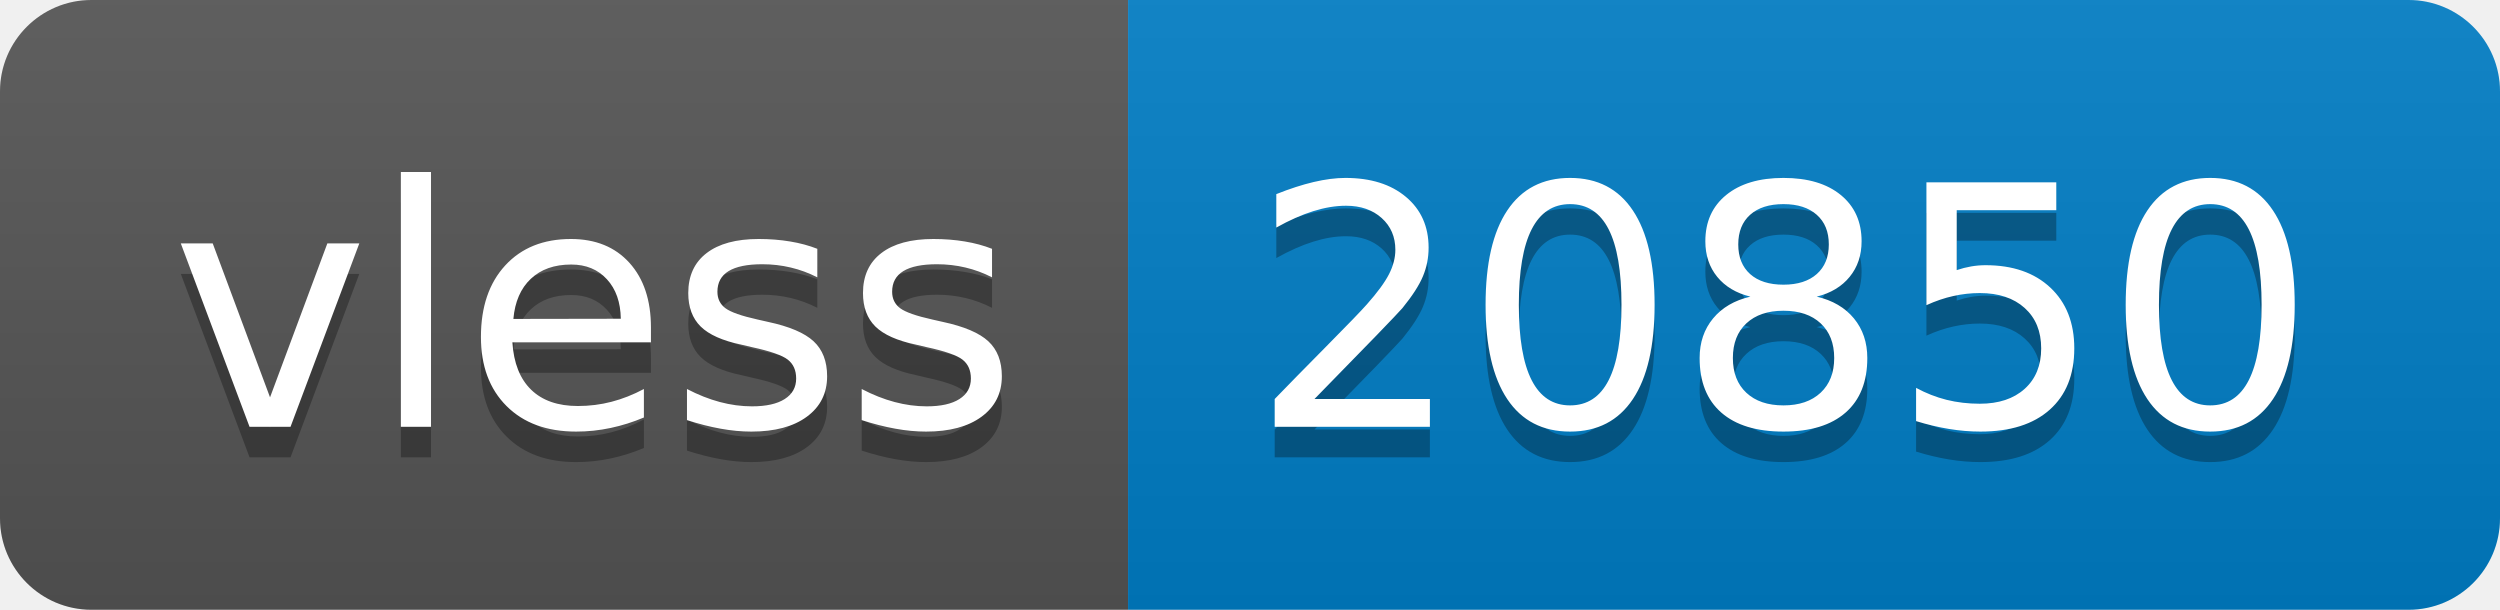
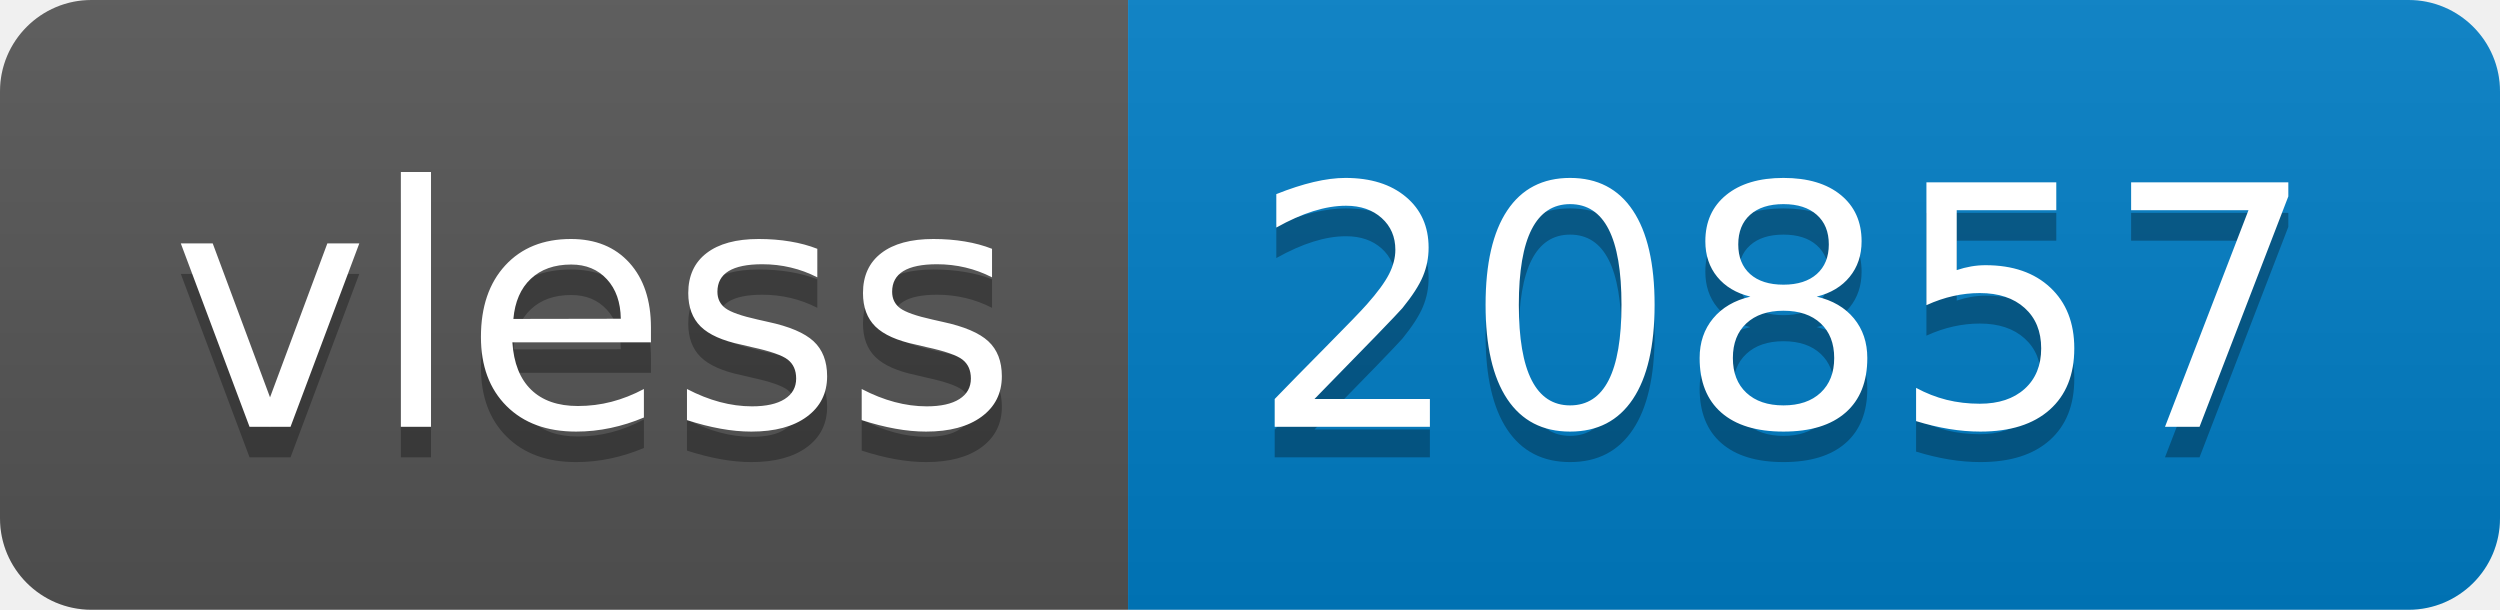
- <svg xmlns="http://www.w3.org/2000/svg" width="82" height="20" role="img" aria-label="vless: 20850">
+ <svg xmlns="http://www.w3.org/2000/svg" width="82" height="20" role="img" aria-label="vless: 20857">
  <linearGradient id="s" x2="0" y2="100%">
    <stop offset="0" stop-color="#bbb" stop-opacity=".1" />
    <stop offset="1" stop-opacity=".1" />
  </linearGradient>
  <clipPath id="r">
    <rect width="82" height="20" rx="3" fill="#fff" />
  </clipPath>
  <g clip-path="url(#r)">
    <rect width="37" height="20" fill="#555" />
    <rect x="37" width="45" height="20" fill="#007ec6" />
    <rect width="82" height="20" fill="url(#s)" />
  </g>
  <g fill="#fff" text-anchor="middle" font-family="Verdana,Geneva,DejaVu Sans,sans-serif" text-rendering="geometricPrecision" font-size="110">
    <text aria-hidden="true" x="195" y="150" fill="#010101" fill-opacity=".3" transform="scale(.1)" textLength="270">vless</text>
    <text x="195" y="140" transform="scale(.1)" fill="#fff" textLength="270">vless</text>
-     <text aria-hidden="true" x="585" y="150" fill="#010101" fill-opacity=".3" transform="scale(.1)" textLength="350">20850</text>
-     <text x="585" y="140" transform="scale(.1)" fill="#fff" textLength="350">20850</text>
+     <text aria-hidden="true" x="585" y="150" fill="#010101" fill-opacity=".3" transform="scale(.1)" textLength="350">20857</text>
+     <text x="585" y="140" transform="scale(.1)" fill="#fff" textLength="350">20857</text>
  </g>
</svg>
